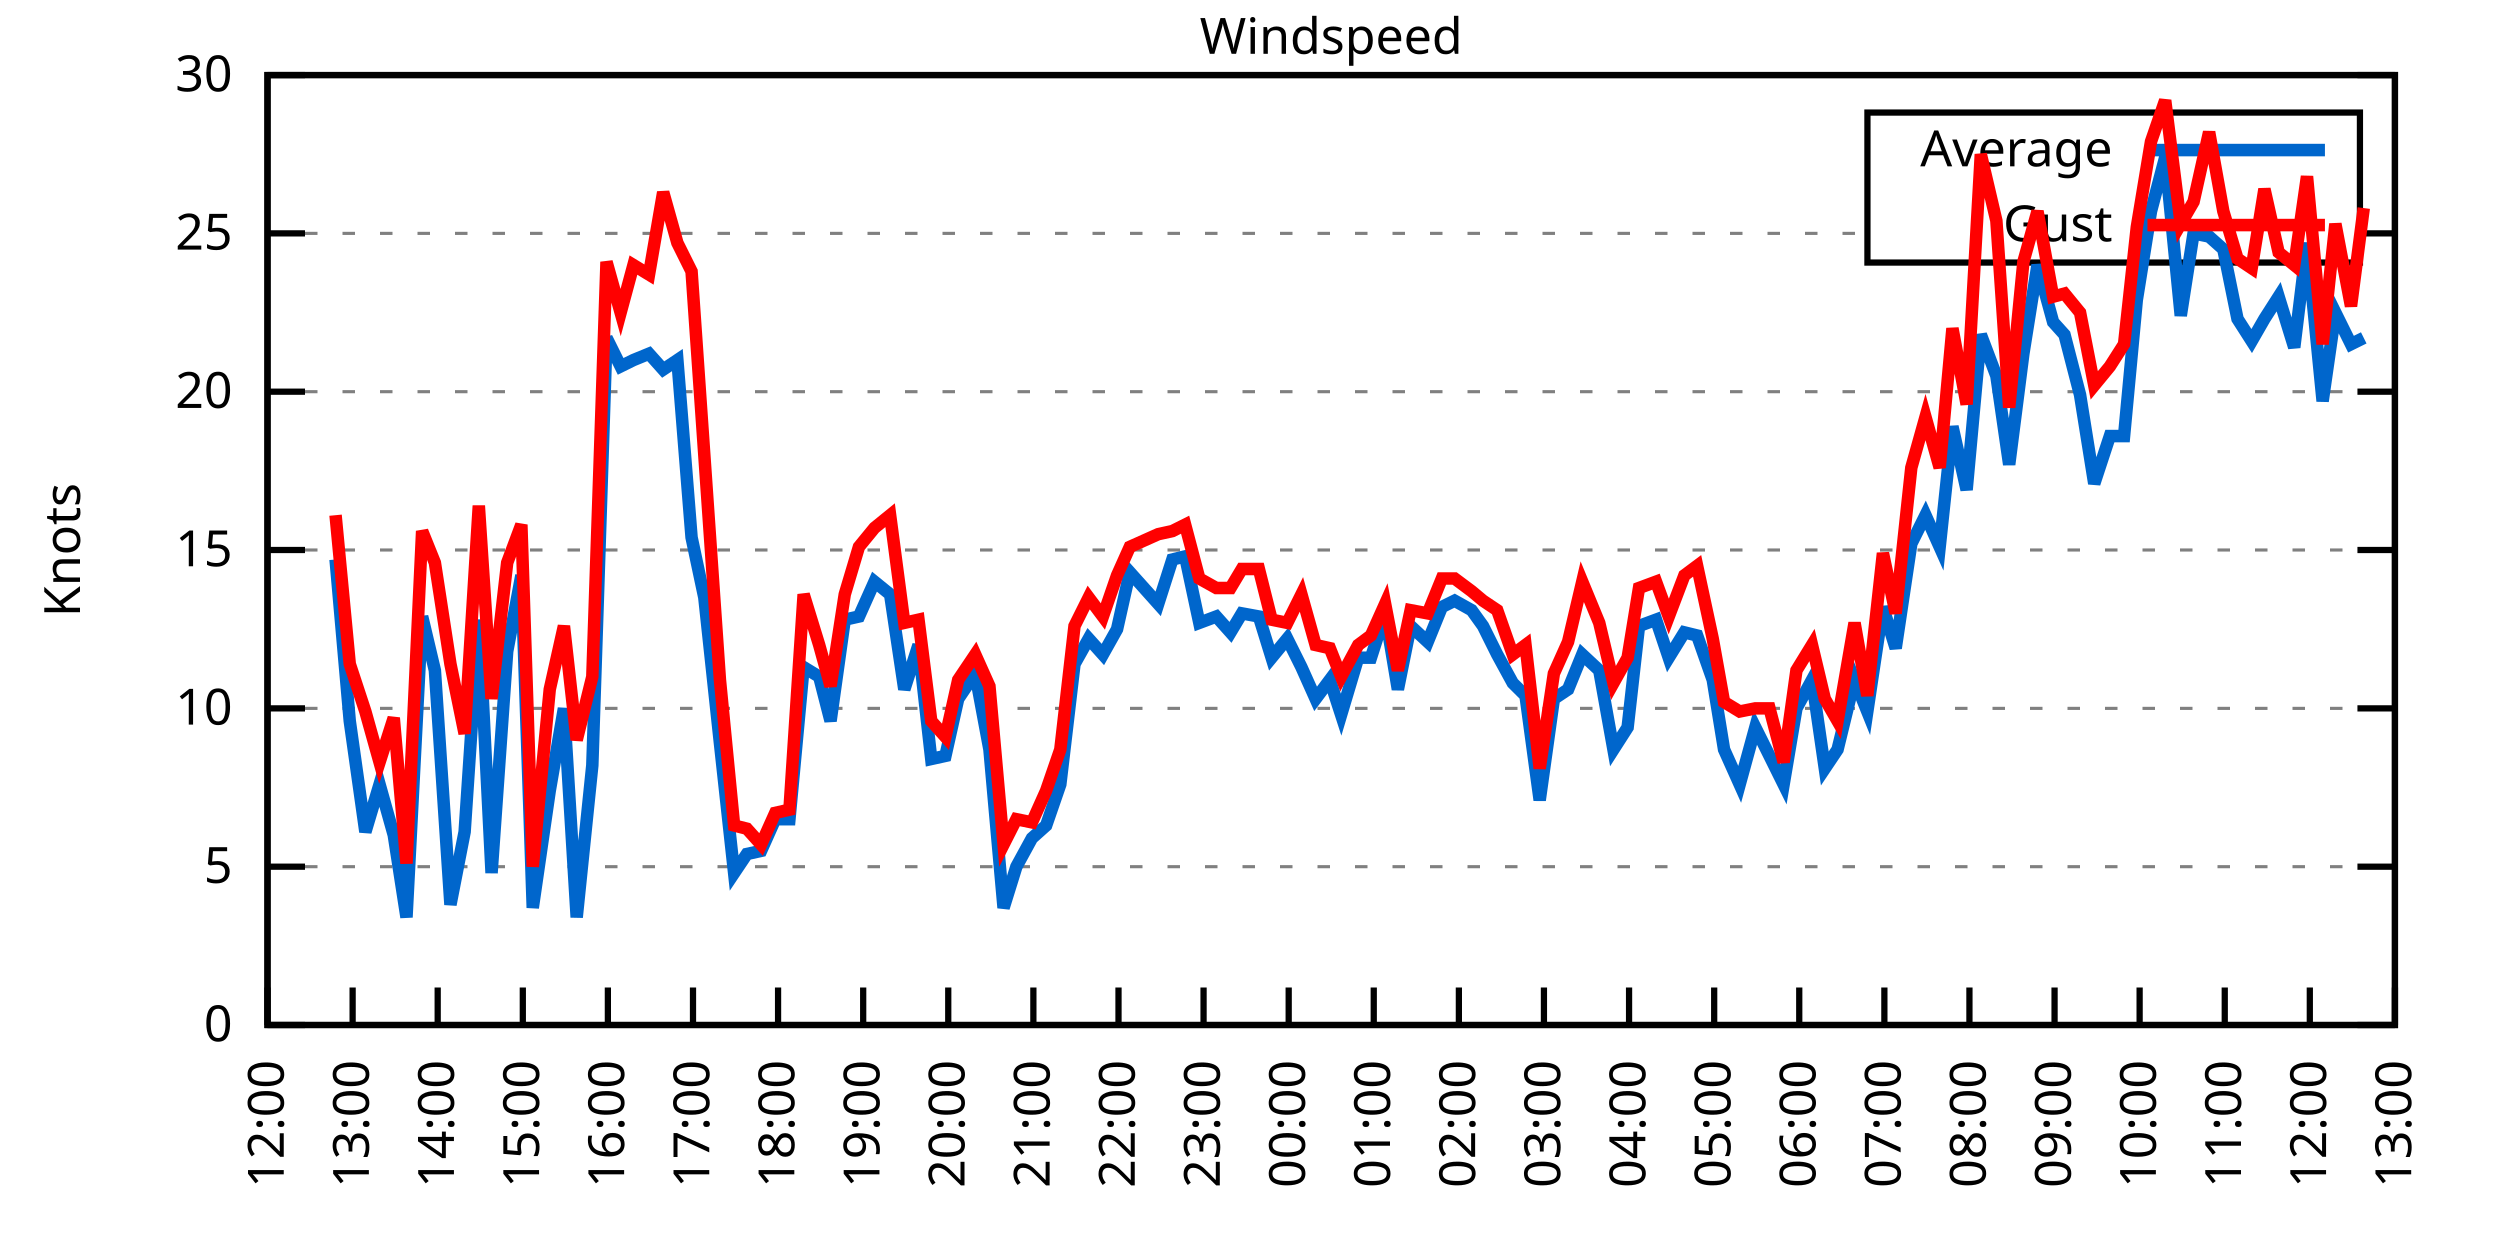
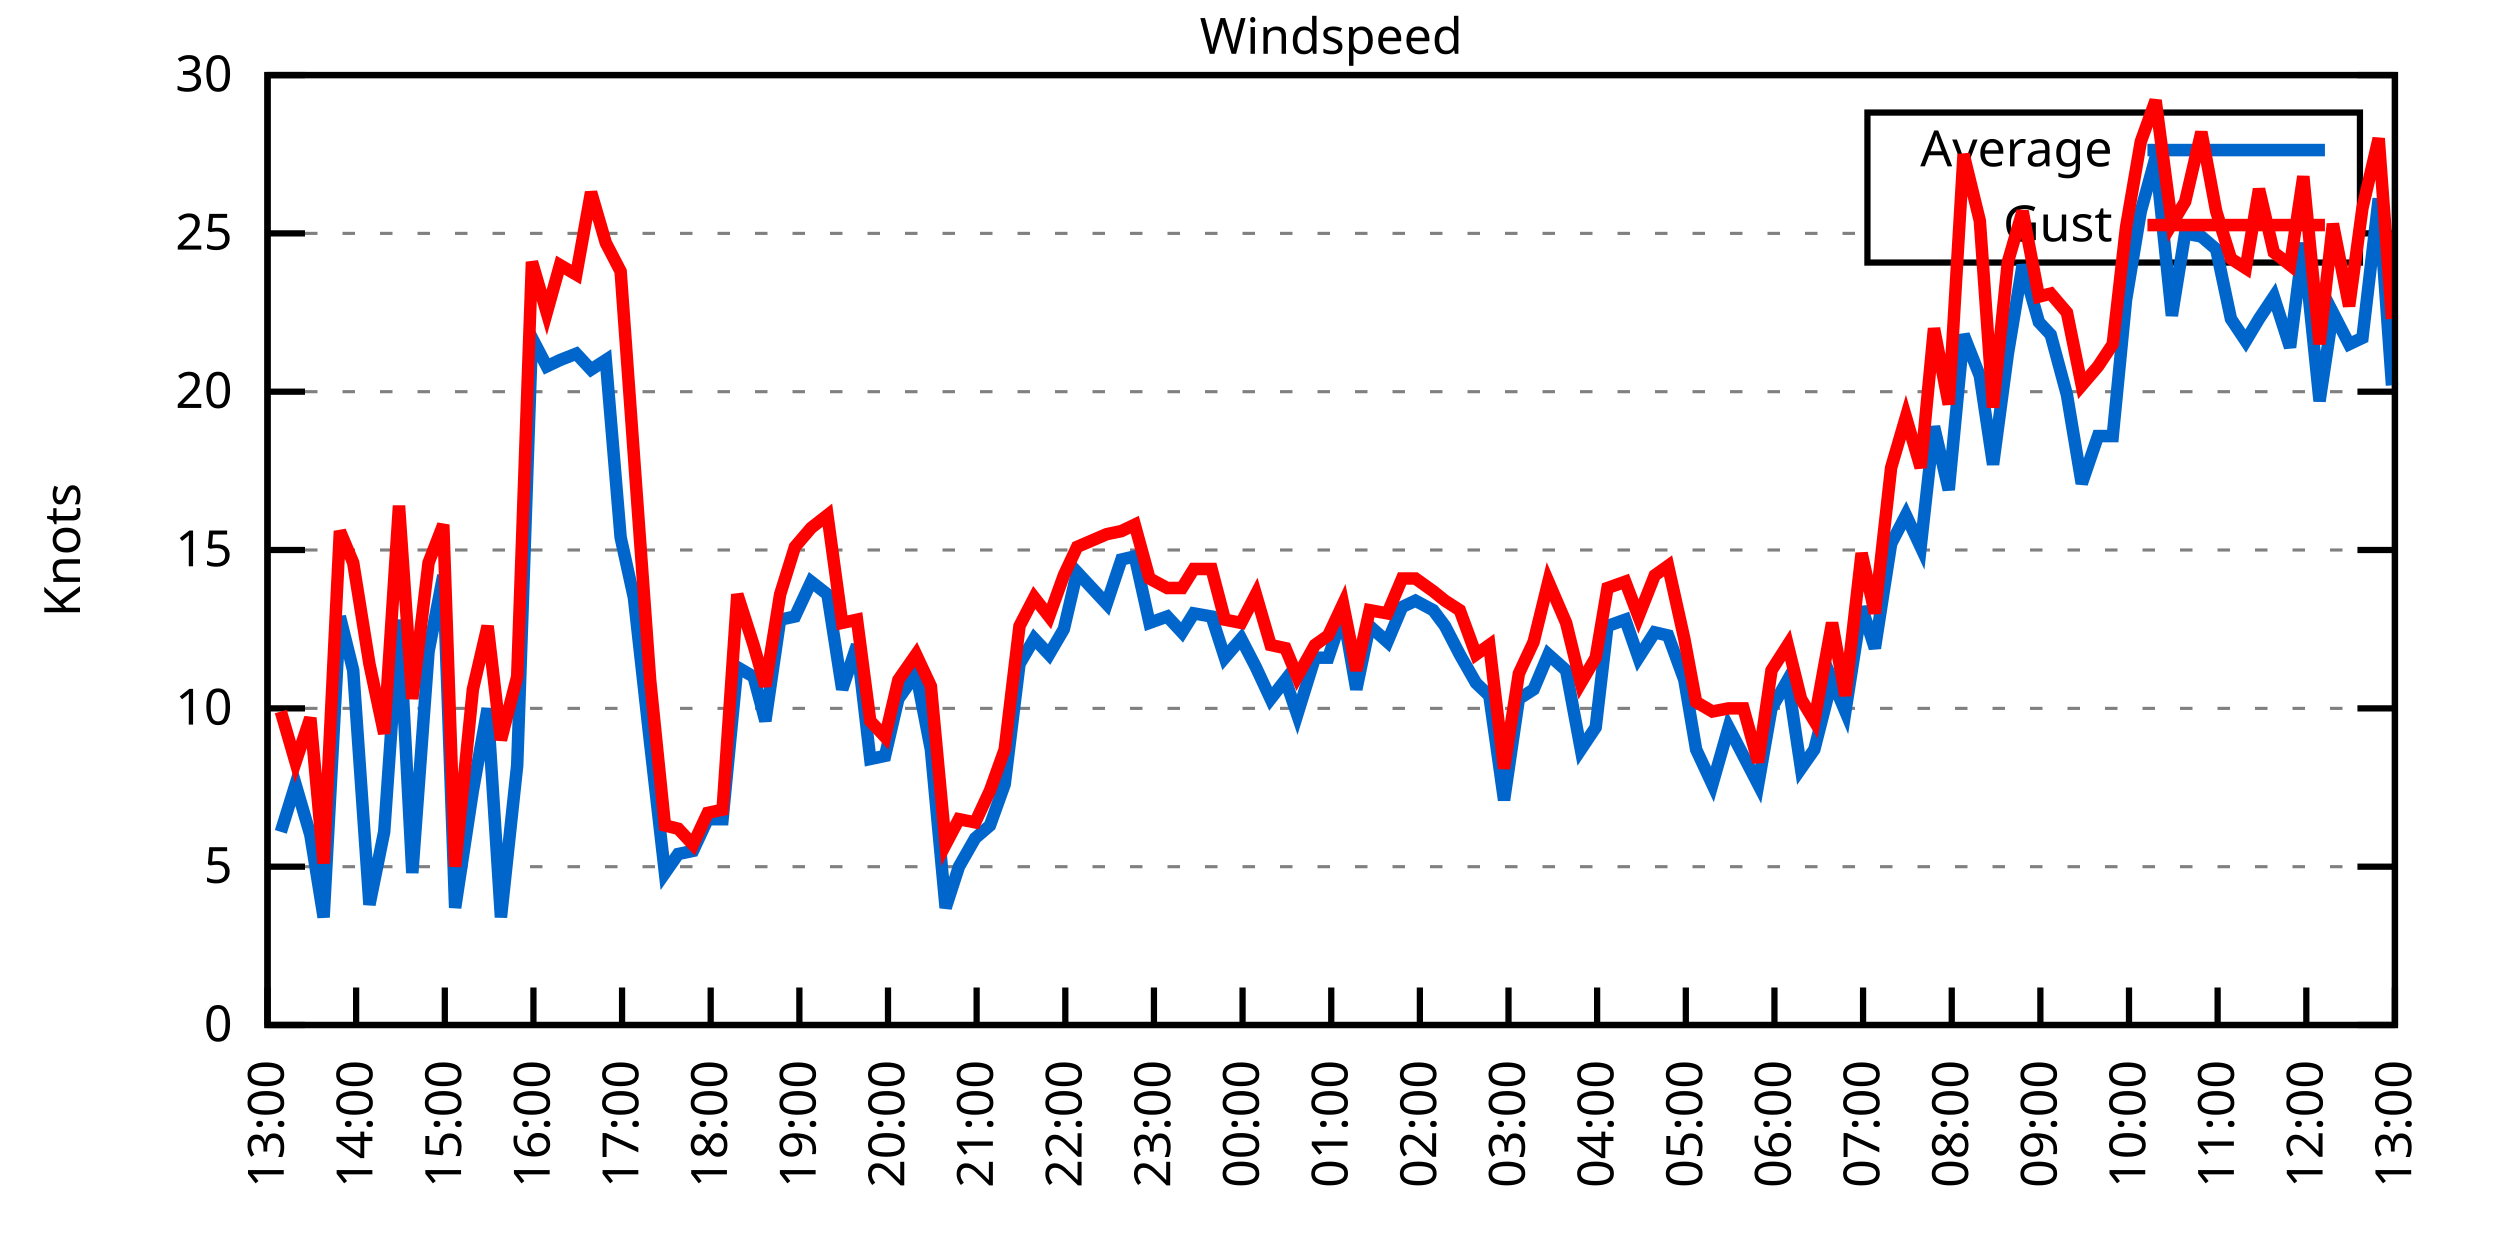
<svg xmlns="http://www.w3.org/2000/svg" xmlns:xlink="http://www.w3.org/1999/xlink" width="400" height="200" viewBox="0 0 400 200">
  <g id="gnuplot_canvas">
    <rect x="0" y="0" width="400" height="200" fill="none" />
    <defs>
      <circle id="gpDot" r="0.5" stroke-width="0.5" stroke="currentColor" />
      <path id="gpPt0" stroke-width="0.333" stroke="currentColor" d="M-1,0 h2 M0,-1 v2" />
      <path id="gpPt1" stroke-width="0.333" stroke="currentColor" d="M-1,-1 L1,1 M1,-1 L-1,1" />
      <path id="gpPt2" stroke-width="0.333" stroke="currentColor" d="M-1,0 L1,0 M0,-1 L0,1 M-1,-1 L1,1 M-1,1 L1,-1" />
      <rect id="gpPt3" stroke-width="0.333" stroke="currentColor" x="-1" y="-1" width="2" height="2" />
      <rect id="gpPt4" stroke-width="0.333" stroke="currentColor" fill="currentColor" x="-1" y="-1" width="2" height="2" />
      <circle id="gpPt5" stroke-width="0.333" stroke="currentColor" cx="0" cy="0" r="1" />
      <use xlink:href="#gpPt5" id="gpPt6" fill="currentColor" stroke="none" />
      <path id="gpPt7" stroke-width="0.333" stroke="currentColor" d="M0,-1.33 L-1.33,0.67 L1.33,0.67 z" />
      <use xlink:href="#gpPt7" id="gpPt8" fill="currentColor" stroke="none" />
      <use xlink:href="#gpPt7" id="gpPt9" stroke="currentColor" transform="rotate(180)" />
      <use xlink:href="#gpPt9" id="gpPt10" fill="currentColor" stroke="none" />
      <use xlink:href="#gpPt3" id="gpPt11" stroke="currentColor" transform="rotate(45)" />
      <use xlink:href="#gpPt11" id="gpPt12" fill="currentColor" stroke="none" />
      <path id="gpPt13" stroke-width="0.333" stroke="currentColor" d="M0,1.330 L1.265,0.411 L0.782,-1.067 L-0.782,-1.076 L-1.265,0.411 z" />
      <use xlink:href="#gpPt13" id="gpPt14" fill="currentColor" stroke="none" />
      <filter id="textbox" filterUnits="objectBoundingBox" x="0" y="0" height="1" width="1">
        <feFlood flood-color="white" flood-opacity="1" result="bgnd" />
        <feComposite in="SourceGraphic" in2="bgnd" operator="atop" />
      </filter>
      <filter id="greybox" filterUnits="objectBoundingBox" x="0" y="0" height="1" width="1">
        <feFlood flood-color="lightgrey" flood-opacity="1" result="grey" />
        <feComposite in="SourceGraphic" in2="grey" operator="atop" />
      </filter>
    </defs>
    <g fill="none" color="white" stroke="currentColor" stroke-width="1.00" stroke-linecap="butt" stroke-linejoin="miter">
</g>
    <g fill="none" color="black" stroke="currentColor" stroke-width="1.00" stroke-linecap="butt" stroke-linejoin="miter">
      <g stroke="none" shape-rendering="crispEdges">
        <polygon fill="rgb(255, 255, 255)" points="42.80,164.00 383.18,164.00 383.18,12.02 42.80,12.02 " />
      </g>
    </g>
    <g fill="none" color="black" stroke="currentColor" stroke-width="1.00" stroke-linecap="butt" stroke-linejoin="miter">
</g>
    <g fill="none" color="black" stroke="black" stroke-width="0.50" stroke-linecap="butt" stroke-linejoin="miter">
</g>
    <g fill="none" color="gray" stroke="currentColor" stroke-width="0.50" stroke-linecap="butt" stroke-linejoin="miter">
      <path stroke="gray" stroke-dasharray="2,4" class="gridline" d="M42.80,164.00 L383.19,164.00  " />
    </g>
    <g fill="none" color="gray" stroke="gray" stroke-width="1.00" stroke-linecap="butt" stroke-linejoin="miter">
</g>
    <g fill="none" color="black" stroke="currentColor" stroke-width="1.00" stroke-linecap="butt" stroke-linejoin="miter">
      <path stroke="black" d="M42.80,164.00 L48.80,164.00 M383.19,164.00 L377.19,164.00  " />
      <g transform="translate(37.20,166.60)" stroke="none" fill="black" font-family="Sans" font-size="8.00" text-anchor="end">
        <text>
          <tspan font-family="Sans"> 0</tspan>
        </text>
      </g>
    </g>
    <g fill="none" color="black" stroke="currentColor" stroke-width="1.00" stroke-linecap="butt" stroke-linejoin="miter">
</g>
    <g fill="none" color="black" stroke="black" stroke-width="0.50" stroke-linecap="butt" stroke-linejoin="miter">
</g>
    <g fill="none" color="gray" stroke="currentColor" stroke-width="0.50" stroke-linecap="butt" stroke-linejoin="miter">
      <path stroke="gray" stroke-dasharray="2,4" class="gridline" d="M42.80,138.67 L383.19,138.67  " />
    </g>
    <g fill="none" color="gray" stroke="gray" stroke-width="1.00" stroke-linecap="butt" stroke-linejoin="miter">
</g>
    <g fill="none" color="black" stroke="currentColor" stroke-width="1.00" stroke-linecap="butt" stroke-linejoin="miter">
      <path stroke="black" d="M42.80,138.67 L48.80,138.67 M383.19,138.67 L377.19,138.67  " />
      <g transform="translate(37.20,141.27)" stroke="none" fill="black" font-family="Sans" font-size="8.00" text-anchor="end">
        <text>
          <tspan font-family="Sans"> 5</tspan>
        </text>
      </g>
    </g>
    <g fill="none" color="black" stroke="currentColor" stroke-width="1.00" stroke-linecap="butt" stroke-linejoin="miter">
</g>
    <g fill="none" color="black" stroke="black" stroke-width="0.50" stroke-linecap="butt" stroke-linejoin="miter">
</g>
    <g fill="none" color="gray" stroke="currentColor" stroke-width="0.50" stroke-linecap="butt" stroke-linejoin="miter">
      <path stroke="gray" stroke-dasharray="2,4" class="gridline" d="M42.80,113.34 L383.19,113.34  " />
    </g>
    <g fill="none" color="gray" stroke="gray" stroke-width="1.00" stroke-linecap="butt" stroke-linejoin="miter">
</g>
    <g fill="none" color="black" stroke="currentColor" stroke-width="1.00" stroke-linecap="butt" stroke-linejoin="miter">
      <path stroke="black" d="M42.80,113.34 L48.80,113.34 M383.19,113.34 L377.19,113.34  " />
      <g transform="translate(37.20,115.94)" stroke="none" fill="black" font-family="Sans" font-size="8.00" text-anchor="end">
        <text>
          <tspan font-family="Sans"> 10</tspan>
        </text>
      </g>
    </g>
    <g fill="none" color="black" stroke="currentColor" stroke-width="1.00" stroke-linecap="butt" stroke-linejoin="miter">
</g>
    <g fill="none" color="black" stroke="black" stroke-width="0.50" stroke-linecap="butt" stroke-linejoin="miter">
</g>
    <g fill="none" color="gray" stroke="currentColor" stroke-width="0.50" stroke-linecap="butt" stroke-linejoin="miter">
      <path stroke="gray" stroke-dasharray="2,4" class="gridline" d="M42.80,88.00 L383.19,88.00  " />
    </g>
    <g fill="none" color="gray" stroke="gray" stroke-width="1.00" stroke-linecap="butt" stroke-linejoin="miter">
</g>
    <g fill="none" color="black" stroke="currentColor" stroke-width="1.00" stroke-linecap="butt" stroke-linejoin="miter">
      <path stroke="black" d="M42.80,88.00 L48.80,88.00 M383.19,88.00 L377.19,88.00  " />
      <g transform="translate(37.20,90.60)" stroke="none" fill="black" font-family="Sans" font-size="8.00" text-anchor="end">
        <text>
          <tspan font-family="Sans"> 15</tspan>
        </text>
      </g>
    </g>
    <g fill="none" color="black" stroke="currentColor" stroke-width="1.00" stroke-linecap="butt" stroke-linejoin="miter">
</g>
    <g fill="none" color="black" stroke="black" stroke-width="0.50" stroke-linecap="butt" stroke-linejoin="miter">
</g>
    <g fill="none" color="gray" stroke="currentColor" stroke-width="0.50" stroke-linecap="butt" stroke-linejoin="miter">
      <path stroke="gray" stroke-dasharray="2,4" class="gridline" d="M42.80,62.67 L383.19,62.67  " />
    </g>
    <g fill="none" color="gray" stroke="gray" stroke-width="1.00" stroke-linecap="butt" stroke-linejoin="miter">
</g>
    <g fill="none" color="black" stroke="currentColor" stroke-width="1.00" stroke-linecap="butt" stroke-linejoin="miter">
      <path stroke="black" d="M42.80,62.67 L48.80,62.67 M383.19,62.67 L377.19,62.67  " />
      <g transform="translate(37.20,65.27)" stroke="none" fill="black" font-family="Sans" font-size="8.00" text-anchor="end">
        <text>
          <tspan font-family="Sans"> 20</tspan>
        </text>
      </g>
    </g>
    <g fill="none" color="black" stroke="currentColor" stroke-width="1.00" stroke-linecap="butt" stroke-linejoin="miter">
</g>
    <g fill="none" color="black" stroke="black" stroke-width="0.50" stroke-linecap="butt" stroke-linejoin="miter">
</g>
    <g fill="none" color="gray" stroke="currentColor" stroke-width="0.50" stroke-linecap="butt" stroke-linejoin="miter">
      <path stroke="gray" stroke-dasharray="2,4" class="gridline" d="M42.80,37.34 L298.79,37.34 M377.59,37.34 L383.19,37.34  " />
    </g>
    <g fill="none" color="gray" stroke="gray" stroke-width="1.00" stroke-linecap="butt" stroke-linejoin="miter">
</g>
    <g fill="none" color="black" stroke="currentColor" stroke-width="1.00" stroke-linecap="butt" stroke-linejoin="miter">
      <path stroke="black" d="M42.80,37.34 L48.80,37.34 M383.19,37.34 L377.19,37.34  " />
      <g transform="translate(37.20,39.94)" stroke="none" fill="black" font-family="Sans" font-size="8.00" text-anchor="end">
        <text>
          <tspan font-family="Sans"> 25</tspan>
        </text>
      </g>
    </g>
    <g fill="none" color="black" stroke="currentColor" stroke-width="1.00" stroke-linecap="butt" stroke-linejoin="miter">
</g>
    <g fill="none" color="black" stroke="black" stroke-width="0.50" stroke-linecap="butt" stroke-linejoin="miter">
</g>
    <g fill="none" color="gray" stroke="currentColor" stroke-width="0.50" stroke-linecap="butt" stroke-linejoin="miter">
      <path stroke="gray" stroke-dasharray="2,4" class="gridline" d="M42.80,12.01 L383.19,12.01  " />
    </g>
    <g fill="none" color="gray" stroke="gray" stroke-width="1.00" stroke-linecap="butt" stroke-linejoin="miter">
</g>
    <g fill="none" color="black" stroke="currentColor" stroke-width="1.00" stroke-linecap="butt" stroke-linejoin="miter">
      <path stroke="black" d="M42.80,12.01 L48.80,12.01 M383.19,12.01 L377.19,12.01  " />
      <g transform="translate(37.20,14.61)" stroke="none" fill="black" font-family="Sans" font-size="8.00" text-anchor="end">
        <text>
          <tspan font-family="Sans"> 30</tspan>
        </text>
      </g>
    </g>
    <g fill="none" color="black" stroke="currentColor" stroke-width="1.00" stroke-linecap="butt" stroke-linejoin="miter">
      <path stroke="black" d="M42.80,164.00 L42.80,158.00  " />
      <g transform="translate(45.40,169.60) rotate(270.00)" stroke="none" fill="black" font-family="Sans" font-size="8.00" text-anchor="end">
        <text>
-           <tspan font-family="Sans">12:00</tspan>
-         </text>
-       </g>
-     </g>
-     <g fill="none" color="black" stroke="currentColor" stroke-width="1.00" stroke-linecap="butt" stroke-linejoin="miter">
-       <path stroke="black" d="M56.42,164.00 L56.42,158.00  " />
-       <g transform="translate(59.02,169.60) rotate(270.00)" stroke="none" fill="black" font-family="Sans" font-size="8.00" text-anchor="end">
-         <text>
          <tspan font-family="Sans">13:00</tspan>
        </text>
      </g>
    </g>
    <g fill="none" color="black" stroke="currentColor" stroke-width="1.00" stroke-linecap="butt" stroke-linejoin="miter">
-       <path stroke="black" d="M70.03,164.00 L70.03,158.00  " />
-       <g transform="translate(72.63,169.60) rotate(270.00)" stroke="none" fill="black" font-family="Sans" font-size="8.00" text-anchor="end">
+       <path stroke="black" d="M56.98,164.00 L56.98,158.00  " />
+       <g transform="translate(59.58,169.60) rotate(270.00)" stroke="none" fill="black" font-family="Sans" font-size="8.00" text-anchor="end">
        <text>
          <tspan font-family="Sans">14:00</tspan>
        </text>
      </g>
    </g>
    <g fill="none" color="black" stroke="currentColor" stroke-width="1.00" stroke-linecap="butt" stroke-linejoin="miter">
-       <path stroke="black" d="M83.65,164.00 L83.65,158.00  " />
-       <g transform="translate(86.25,169.60) rotate(270.00)" stroke="none" fill="black" font-family="Sans" font-size="8.00" text-anchor="end">
+       <path stroke="black" d="M71.17,164.00 L71.17,158.00  " />
+       <g transform="translate(73.77,169.60) rotate(270.00)" stroke="none" fill="black" font-family="Sans" font-size="8.00" text-anchor="end">
        <text>
          <tspan font-family="Sans">15:00</tspan>
        </text>
      </g>
    </g>
    <g fill="none" color="black" stroke="currentColor" stroke-width="1.00" stroke-linecap="butt" stroke-linejoin="miter">
-       <path stroke="black" d="M97.26,164.00 L97.26,158.00  " />
-       <g transform="translate(99.86,169.60) rotate(270.00)" stroke="none" fill="black" font-family="Sans" font-size="8.00" text-anchor="end">
+       <path stroke="black" d="M85.35,164.00 L85.35,158.00  " />
+       <g transform="translate(87.95,169.60) rotate(270.00)" stroke="none" fill="black" font-family="Sans" font-size="8.00" text-anchor="end">
        <text>
          <tspan font-family="Sans">16:00</tspan>
        </text>
      </g>
    </g>
    <g fill="none" color="black" stroke="currentColor" stroke-width="1.00" stroke-linecap="butt" stroke-linejoin="miter">
-       <path stroke="black" d="M110.88,164.00 L110.88,158.00  " />
-       <g transform="translate(113.48,169.60) rotate(270.00)" stroke="none" fill="black" font-family="Sans" font-size="8.00" text-anchor="end">
+       <path stroke="black" d="M99.53,164.00 L99.53,158.00  " />
+       <g transform="translate(102.13,169.60) rotate(270.00)" stroke="none" fill="black" font-family="Sans" font-size="8.00" text-anchor="end">
        <text>
          <tspan font-family="Sans">17:00</tspan>
        </text>
      </g>
    </g>
    <g fill="none" color="black" stroke="currentColor" stroke-width="1.00" stroke-linecap="butt" stroke-linejoin="miter">
-       <path stroke="black" d="M124.49,164.00 L124.49,158.00  " />
-       <g transform="translate(127.09,169.60) rotate(270.00)" stroke="none" fill="black" font-family="Sans" font-size="8.00" text-anchor="end">
+       <path stroke="black" d="M113.71,164.00 L113.71,158.00  " />
+       <g transform="translate(116.31,169.60) rotate(270.00)" stroke="none" fill="black" font-family="Sans" font-size="8.00" text-anchor="end">
        <text>
          <tspan font-family="Sans">18:00</tspan>
        </text>
      </g>
    </g>
    <g fill="none" color="black" stroke="currentColor" stroke-width="1.00" stroke-linecap="butt" stroke-linejoin="miter">
-       <path stroke="black" d="M138.11,164.00 L138.11,158.00  " />
-       <g transform="translate(140.71,169.60) rotate(270.00)" stroke="none" fill="black" font-family="Sans" font-size="8.00" text-anchor="end">
+       <path stroke="black" d="M127.90,164.00 L127.90,158.00  " />
+       <g transform="translate(130.50,169.60) rotate(270.00)" stroke="none" fill="black" font-family="Sans" font-size="8.00" text-anchor="end">
        <text>
          <tspan font-family="Sans">19:00</tspan>
        </text>
      </g>
    </g>
    <g fill="none" color="black" stroke="currentColor" stroke-width="1.00" stroke-linecap="butt" stroke-linejoin="miter">
-       <path stroke="black" d="M151.72,164.00 L151.72,158.00  " />
-       <g transform="translate(154.32,169.60) rotate(270.00)" stroke="none" fill="black" font-family="Sans" font-size="8.00" text-anchor="end">
+       <path stroke="black" d="M142.08,164.00 L142.08,158.00  " />
+       <g transform="translate(144.68,169.60) rotate(270.00)" stroke="none" fill="black" font-family="Sans" font-size="8.00" text-anchor="end">
        <text>
          <tspan font-family="Sans">20:00</tspan>
        </text>
      </g>
    </g>
    <g fill="none" color="black" stroke="currentColor" stroke-width="1.00" stroke-linecap="butt" stroke-linejoin="miter">
-       <path stroke="black" d="M165.34,164.00 L165.34,158.00  " />
-       <g transform="translate(167.94,169.60) rotate(270.00)" stroke="none" fill="black" font-family="Sans" font-size="8.00" text-anchor="end">
+       <path stroke="black" d="M156.26,164.00 L156.26,158.00  " />
+       <g transform="translate(158.86,169.60) rotate(270.00)" stroke="none" fill="black" font-family="Sans" font-size="8.00" text-anchor="end">
        <text>
          <tspan font-family="Sans">21:00</tspan>
        </text>
      </g>
    </g>
    <g fill="none" color="black" stroke="currentColor" stroke-width="1.00" stroke-linecap="butt" stroke-linejoin="miter">
-       <path stroke="black" d="M178.96,164.00 L178.96,158.00  " />
-       <g transform="translate(181.56,169.60) rotate(270.00)" stroke="none" fill="black" font-family="Sans" font-size="8.00" text-anchor="end">
+       <path stroke="black" d="M170.45,164.00 L170.45,158.00  " />
+       <g transform="translate(173.05,169.60) rotate(270.00)" stroke="none" fill="black" font-family="Sans" font-size="8.00" text-anchor="end">
        <text>
          <tspan font-family="Sans">22:00</tspan>
        </text>
      </g>
    </g>
    <g fill="none" color="black" stroke="currentColor" stroke-width="1.00" stroke-linecap="butt" stroke-linejoin="miter">
-       <path stroke="black" d="M192.57,164.00 L192.57,158.00  " />
-       <g transform="translate(195.17,169.60) rotate(270.00)" stroke="none" fill="black" font-family="Sans" font-size="8.00" text-anchor="end">
+       <path stroke="black" d="M184.63,164.00 L184.63,158.00  " />
+       <g transform="translate(187.23,169.60) rotate(270.00)" stroke="none" fill="black" font-family="Sans" font-size="8.00" text-anchor="end">
        <text>
          <tspan font-family="Sans">23:00</tspan>
        </text>
      </g>
    </g>
    <g fill="none" color="black" stroke="currentColor" stroke-width="1.00" stroke-linecap="butt" stroke-linejoin="miter">
-       <path stroke="black" d="M206.19,164.00 L206.19,158.00  " />
-       <g transform="translate(208.79,169.60) rotate(270.00)" stroke="none" fill="black" font-family="Sans" font-size="8.00" text-anchor="end">
+       <path stroke="black" d="M198.81,164.00 L198.81,158.00  " />
+       <g transform="translate(201.41,169.60) rotate(270.00)" stroke="none" fill="black" font-family="Sans" font-size="8.00" text-anchor="end">
        <text>
          <tspan font-family="Sans">00:00</tspan>
        </text>
      </g>
    </g>
    <g fill="none" color="black" stroke="currentColor" stroke-width="1.00" stroke-linecap="butt" stroke-linejoin="miter">
-       <path stroke="black" d="M219.80,164.00 L219.80,158.00  " />
-       <g transform="translate(222.40,169.60) rotate(270.00)" stroke="none" fill="black" font-family="Sans" font-size="8.00" text-anchor="end">
+       <path stroke="black" d="M213.00,164.00 L213.00,158.00  " />
+       <g transform="translate(215.60,169.60) rotate(270.00)" stroke="none" fill="black" font-family="Sans" font-size="8.00" text-anchor="end">
        <text>
          <tspan font-family="Sans">01:00</tspan>
        </text>
      </g>
    </g>
    <g fill="none" color="black" stroke="currentColor" stroke-width="1.00" stroke-linecap="butt" stroke-linejoin="miter">
-       <path stroke="black" d="M233.42,164.00 L233.42,158.00  " />
-       <g transform="translate(236.02,169.60) rotate(270.00)" stroke="none" fill="black" font-family="Sans" font-size="8.00" text-anchor="end">
+       <path stroke="black" d="M227.18,164.00 L227.18,158.00  " />
+       <g transform="translate(229.78,169.60) rotate(270.00)" stroke="none" fill="black" font-family="Sans" font-size="8.00" text-anchor="end">
        <text>
          <tspan font-family="Sans">02:00</tspan>
        </text>
      </g>
    </g>
    <g fill="none" color="black" stroke="currentColor" stroke-width="1.00" stroke-linecap="butt" stroke-linejoin="miter">
-       <path stroke="black" d="M247.03,164.00 L247.03,158.00  " />
-       <g transform="translate(249.63,169.60) rotate(270.00)" stroke="none" fill="black" font-family="Sans" font-size="8.00" text-anchor="end">
+       <path stroke="black" d="M241.36,164.00 L241.36,158.00  " />
+       <g transform="translate(243.96,169.60) rotate(270.00)" stroke="none" fill="black" font-family="Sans" font-size="8.00" text-anchor="end">
        <text>
          <tspan font-family="Sans">03:00</tspan>
        </text>
      </g>
    </g>
    <g fill="none" color="black" stroke="currentColor" stroke-width="1.00" stroke-linecap="butt" stroke-linejoin="miter">
-       <path stroke="black" d="M260.65,164.00 L260.65,158.00  " />
-       <g transform="translate(263.25,169.60) rotate(270.00)" stroke="none" fill="black" font-family="Sans" font-size="8.00" text-anchor="end">
+       <path stroke="black" d="M255.54,164.00 L255.54,158.00  " />
+       <g transform="translate(258.14,169.60) rotate(270.00)" stroke="none" fill="black" font-family="Sans" font-size="8.00" text-anchor="end">
        <text>
          <tspan font-family="Sans">04:00</tspan>
        </text>
      </g>
    </g>
    <g fill="none" color="black" stroke="currentColor" stroke-width="1.00" stroke-linecap="butt" stroke-linejoin="miter">
-       <path stroke="black" d="M274.27,164.00 L274.27,158.00  " />
-       <g transform="translate(276.87,169.60) rotate(270.00)" stroke="none" fill="black" font-family="Sans" font-size="8.00" text-anchor="end">
+       <path stroke="black" d="M269.73,164.00 L269.73,158.00  " />
+       <g transform="translate(272.33,169.60) rotate(270.00)" stroke="none" fill="black" font-family="Sans" font-size="8.00" text-anchor="end">
        <text>
          <tspan font-family="Sans">05:00</tspan>
        </text>
      </g>
    </g>
    <g fill="none" color="black" stroke="currentColor" stroke-width="1.00" stroke-linecap="butt" stroke-linejoin="miter">
-       <path stroke="black" d="M287.88,164.00 L287.88,158.00  " />
-       <g transform="translate(290.48,169.60) rotate(270.00)" stroke="none" fill="black" font-family="Sans" font-size="8.00" text-anchor="end">
+       <path stroke="black" d="M283.91,164.00 L283.91,158.00  " />
+       <g transform="translate(286.51,169.60) rotate(270.00)" stroke="none" fill="black" font-family="Sans" font-size="8.00" text-anchor="end">
        <text>
          <tspan font-family="Sans">06:00</tspan>
        </text>
      </g>
    </g>
    <g fill="none" color="black" stroke="currentColor" stroke-width="1.00" stroke-linecap="butt" stroke-linejoin="miter">
-       <path stroke="black" d="M301.50,164.00 L301.50,158.00  " />
-       <g transform="translate(304.10,169.60) rotate(270.00)" stroke="none" fill="black" font-family="Sans" font-size="8.00" text-anchor="end">
+       <path stroke="black" d="M298.09,164.00 L298.09,158.00  " />
+       <g transform="translate(300.69,169.60) rotate(270.00)" stroke="none" fill="black" font-family="Sans" font-size="8.00" text-anchor="end">
        <text>
          <tspan font-family="Sans">07:00</tspan>
        </text>
      </g>
    </g>
    <g fill="none" color="black" stroke="currentColor" stroke-width="1.00" stroke-linecap="butt" stroke-linejoin="miter">
-       <path stroke="black" d="M315.11,164.00 L315.11,158.00  " />
-       <g transform="translate(317.71,169.60) rotate(270.00)" stroke="none" fill="black" font-family="Sans" font-size="8.00" text-anchor="end">
+       <path stroke="black" d="M312.28,164.00 L312.28,158.00  " />
+       <g transform="translate(314.88,169.60) rotate(270.00)" stroke="none" fill="black" font-family="Sans" font-size="8.00" text-anchor="end">
        <text>
          <tspan font-family="Sans">08:00</tspan>
        </text>
      </g>
    </g>
    <g fill="none" color="black" stroke="currentColor" stroke-width="1.00" stroke-linecap="butt" stroke-linejoin="miter">
-       <path stroke="black" d="M328.73,164.00 L328.73,158.00  " />
-       <g transform="translate(331.33,169.60) rotate(270.00)" stroke="none" fill="black" font-family="Sans" font-size="8.00" text-anchor="end">
+       <path stroke="black" d="M326.46,164.00 L326.46,158.00  " />
+       <g transform="translate(329.06,169.60) rotate(270.00)" stroke="none" fill="black" font-family="Sans" font-size="8.00" text-anchor="end">
        <text>
          <tspan font-family="Sans">09:00</tspan>
        </text>
      </g>
    </g>
    <g fill="none" color="black" stroke="currentColor" stroke-width="1.00" stroke-linecap="butt" stroke-linejoin="miter">
-       <path stroke="black" d="M342.34,164.00 L342.34,158.00  " />
-       <g transform="translate(344.94,169.60) rotate(270.00)" stroke="none" fill="black" font-family="Sans" font-size="8.00" text-anchor="end">
+       <path stroke="black" d="M340.64,164.00 L340.64,158.00  " />
+       <g transform="translate(343.24,169.60) rotate(270.00)" stroke="none" fill="black" font-family="Sans" font-size="8.00" text-anchor="end">
        <text>
          <tspan font-family="Sans">10:00</tspan>
        </text>
      </g>
    </g>
    <g fill="none" color="black" stroke="currentColor" stroke-width="1.00" stroke-linecap="butt" stroke-linejoin="miter">
-       <path stroke="black" d="M355.96,164.00 L355.96,158.00  " />
-       <g transform="translate(358.56,169.60) rotate(270.00)" stroke="none" fill="black" font-family="Sans" font-size="8.00" text-anchor="end">
+       <path stroke="black" d="M354.82,164.00 L354.82,158.00  " />
+       <g transform="translate(357.42,169.60) rotate(270.00)" stroke="none" fill="black" font-family="Sans" font-size="8.00" text-anchor="end">
        <text>
          <tspan font-family="Sans">11:00</tspan>
        </text>
      </g>
    </g>
    <g fill="none" color="black" stroke="currentColor" stroke-width="1.00" stroke-linecap="butt" stroke-linejoin="miter">
-       <path stroke="black" d="M369.57,164.00 L369.57,158.00  " />
-       <g transform="translate(372.17,169.60) rotate(270.00)" stroke="none" fill="black" font-family="Sans" font-size="8.00" text-anchor="end">
+       <path stroke="black" d="M369.01,164.00 L369.01,158.00  " />
+       <g transform="translate(371.61,169.60) rotate(270.00)" stroke="none" fill="black" font-family="Sans" font-size="8.00" text-anchor="end">
        <text>
          <tspan font-family="Sans">12:00</tspan>
        </text>
      </g>
    </g>
    <g fill="none" color="black" stroke="currentColor" stroke-width="1.00" stroke-linecap="butt" stroke-linejoin="miter">
      <path stroke="black" d="M383.19,164.00 L383.19,158.00  " />
      <g transform="translate(385.79,169.60) rotate(270.00)" stroke="none" fill="black" font-family="Sans" font-size="8.00" text-anchor="end">
        <text>
          <tspan font-family="Sans">13:00</tspan>
        </text>
      </g>
    </g>
    <g fill="none" color="black" stroke="currentColor" stroke-width="1.00" stroke-linecap="butt" stroke-linejoin="miter">
</g>
    <g fill="none" color="black" stroke="currentColor" stroke-width="1.00" stroke-linecap="butt" stroke-linejoin="miter">
      <path stroke="black" d="M42.80,12.01 L42.80,164.00 L383.19,164.00 L383.19,12.01 L42.80,12.01 Z  " />
    </g>
    <g fill="none" color="black" stroke="currentColor" stroke-width="1.00" stroke-linecap="butt" stroke-linejoin="miter">
</g>
    <g fill="none" color="black" stroke="currentColor" stroke-width="1.00" stroke-linecap="butt" stroke-linejoin="miter">
      <path stroke="black" d="M298.79,42.01 L298.79,18.01 L377.59,18.01 L377.59,42.01 L298.79,42.01 Z  " />
    </g>
    <g id="Windspeed_plot_1">
      <g fill="none" color="white" stroke="black" stroke-width="2.00" stroke-linecap="butt" stroke-linejoin="miter">
</g>
      <g fill="none" color="black" stroke="currentColor" stroke-width="2.00" stroke-linecap="butt" stroke-linejoin="miter">
        <g transform="translate(337.99,26.61)" stroke="none" fill="black" font-family="Sans" font-size="8.00" text-anchor="end">
          <text>
            <tspan font-family="Sans">Average</tspan>
          </text>
        </g>
      </g>
      <g fill="none" color="black" stroke="currentColor" stroke-width="2.00" stroke-linecap="butt" stroke-linejoin="miter">
-         <path stroke="rgb(  0, 102, 204)" d="M343.59,24.01 L371.99,24.01 M53.69,89.52 L55.96,115.36 L58.46,133.10 L60.73,125.50 L63.00,133.60 L65.04,146.77   L67.54,98.64 L69.58,107.26 L72.07,144.75 L74.34,133.10 L76.61,99.15 L78.65,139.68 L81.15,104.22 L83.42,92.06   L85.24,145.25 L87.96,126.51 L90.23,113.34 L92.27,146.77 L94.77,122.46 L97.04,54.06 L99.30,58.62 L101.35,57.61   L103.84,56.59 L106.11,59.13 L108.38,57.61 L110.65,85.98 L112.69,95.60 L115.19,118.91 L117.46,139.68 L119.50,136.64   L121.77,136.14 L124.04,131.07 L126.31,131.07 L128.58,106.75 L131.07,108.27 L132.89,115.36 L135.16,99.15 L137.43,98.64   L139.92,93.07 L142.42,95.10 L144.69,110.30 L146.96,103.20 L149.00,121.44 L151.27,120.94 L153.31,111.82 L156.04,107.76   L158.31,119.92 L160.57,145.25 L162.62,138.67 L165.11,134.11 L167.38,132.08 L169.65,125.50 L171.92,106.24 L174.19,102.19   L176.46,104.72 L178.73,100.67 L180.77,91.55 L185.31,96.62 L187.58,89.52 L189.62,89.02 L191.89,99.66 L194.61,98.64   L196.88,101.18 L198.70,98.14 L201.42,98.64 L203.46,105.23 L205.96,102.19 L208.23,106.75 L210.50,111.82 L212.77,108.78   L214.58,114.35 L217.31,105.23 L219.35,105.23 L221.62,98.14 L223.66,110.30 L225.70,100.16 L228.43,102.70 L230.70,97.12   L232.74,96.11 L235.46,97.63 L237.28,100.16 L239.55,104.72 L242.04,109.28 L244.08,111.31 L246.35,128.03 L248.62,111.82   L250.89,110.30 L253.16,104.72 L255.88,107.26 L258.15,119.92 L260.42,116.38 L262.24,100.16 L264.96,99.15 L267.00,105.23   L269.50,101.18 L271.54,101.68 L274.04,108.78 L275.85,119.92 L278.35,125.50 L280.85,116.38 L283.12,120.94 L285.38,125.50   L287.43,113.34 L289.92,108.78 L291.97,122.96 L294.01,119.92 L296.73,108.78 L298.77,113.84 L301.27,97.12 L303.31,103.71   L305.81,86.99 L308.08,82.43 L310.35,87.50 L312.39,68.25 L314.66,78.38 L316.93,53.55 L319.42,60.14 L321.47,74.33   L323.74,56.59 L326.00,42.41 L328.50,51.53 L330.32,53.55 L332.81,63.18 L335.08,77.37 L337.58,69.77 L339.85,69.77   L341.89,47.98 L344.16,33.80 L346.43,25.18 L348.92,50.51 L350.97,37.34 L353.46,37.85 L355.73,39.87 L358.00,51.02   L360.27,54.57 L362.31,51.02 L364.58,47.47 L367.08,55.58 L369.12,38.86 L371.62,64.19 L373.66,50.01 L376.16,55.07   L378.20,54.06  " />
+         <path stroke="rgb(  0, 102, 204)" d="M343.59,24.01 L371.99,24.01 M44.93,133.10 L47.29,125.50 L49.66,133.60 L51.78,146.77 L54.38,98.64 L56.51,107.26   L59.11,144.75 L61.47,133.10 L63.84,99.15 L65.97,139.68 L68.57,104.22 L70.93,92.06 L72.82,145.25 L75.66,126.51   L78.02,113.34 L80.15,146.77 L82.75,122.46 L85.11,54.06 L87.48,58.62 L89.60,57.61 L92.20,56.59 L94.57,59.13   L96.93,57.61 L99.30,85.98 L101.42,95.60 L104.02,118.91 L106.39,139.68 L108.51,136.64 L110.88,136.14 L113.24,131.07   L115.61,131.07 L117.97,106.75 L120.57,108.27 L122.46,115.36 L124.82,99.15 L127.19,98.64 L129.79,93.07 L132.39,95.10   L134.75,110.30 L137.12,103.20 L139.24,121.44 L141.61,120.94 L143.74,111.82 L146.57,107.76 L148.94,119.92 L151.30,145.25   L153.43,138.67 L156.03,134.11 L158.39,132.08 L160.75,125.50 L163.12,106.24 L165.48,102.19 L167.85,104.72 L170.21,100.67   L172.34,91.55 L177.06,96.62 L179.43,89.52 L181.56,89.02 L183.92,99.66 L186.76,98.64 L189.12,101.18 L191.01,98.14   L193.85,98.64 L195.98,105.23 L198.58,102.19 L200.94,106.75 L203.30,111.82 L205.67,108.78 L207.56,114.35 L210.39,105.23   L212.52,105.23 L214.89,98.14 L217.01,110.30 L219.14,100.16 L221.98,102.70 L224.34,97.12 L226.47,96.11 L229.31,97.63   L231.20,100.16 L233.56,104.72 L236.16,109.28 L238.29,111.31 L240.65,128.03 L243.02,111.82 L245.38,110.30 L247.74,104.72   L250.58,107.26 L252.94,119.92 L255.31,116.38 L257.20,100.16 L260.04,99.15 L262.16,105.23 L264.76,101.18 L266.89,101.68   L269.49,108.78 L271.38,119.92 L273.98,125.50 L276.58,116.38 L278.95,120.94 L281.31,125.50 L283.44,113.34 L286.04,108.78   L288.16,122.96 L290.29,119.92 L293.13,108.78 L295.26,113.84 L297.86,97.12 L299.98,103.71 L302.58,86.99 L304.95,82.43   L307.31,87.50 L309.44,68.25 L311.80,78.38 L314.17,53.55 L316.77,60.14 L318.89,74.33 L321.26,56.59 L323.62,42.41   L326.22,51.53 L328.11,53.55 L330.71,63.18 L333.08,77.37 L335.68,69.77 L338.04,69.77 L340.17,47.98 L342.53,33.80   L344.90,25.18 L347.50,50.51 L349.62,37.34 L352.22,37.85 L354.59,39.87 L356.95,51.02 L359.32,54.57 L361.44,51.02   L363.81,47.47 L366.41,55.58 L368.53,38.86 L371.13,64.19 L373.26,50.01 L375.86,55.07 L377.99,54.06 L380.59,31.77   L382.72,61.66  " />
      </g>
    </g>
    <g id="Windspeed_plot_2">
      <g fill="none" color="black" stroke="currentColor" stroke-width="2.00" stroke-linecap="butt" stroke-linejoin="miter">
        <g transform="translate(337.99,38.61)" stroke="none" fill="black" font-family="Sans" font-size="8.00" text-anchor="end">
          <text>
            <tspan font-family="Sans">Gust</tspan>
          </text>
        </g>
      </g>
      <g fill="none" color="black" stroke="currentColor" stroke-width="2.00" stroke-linecap="butt" stroke-linejoin="miter">
-         <path stroke="rgb(255,   0,   0)" d="M343.59,36.01 L371.99,36.01 M53.69,82.43 L55.96,106.24 L58.46,113.84 L60.73,121.95 L63.00,114.86 L65.04,138.16   L67.54,84.97 L69.58,90.03 L72.07,106.24 L74.34,117.39 L76.61,80.91 L78.65,111.82 L81.15,90.03 L83.42,83.95   L85.24,138.67 L87.96,110.30 L90.23,100.16 L92.27,118.40 L94.77,108.27 L97.04,41.90 L99.30,50.01 L101.35,42.41   L103.84,43.93 L106.11,30.76 L108.38,38.86 L110.65,43.42 L112.69,72.81 L115.19,108.78 L117.46,132.08 L119.50,132.59   L121.77,135.12 L124.04,130.06 L126.31,129.55 L128.58,95.10 L131.07,103.20 L132.89,109.79 L135.16,95.10 L137.43,87.50   L139.92,84.46 L142.42,82.43 L144.69,99.66 L146.96,99.15 L149.00,115.36 L151.27,117.90 L153.31,108.78 L156.04,104.72   L158.31,109.79 L160.57,135.12 L162.62,131.07 L165.11,131.58 L167.38,126.51 L169.65,119.92 L171.92,100.16 L174.19,95.60   L176.46,98.64 L178.73,92.06 L180.77,87.50 L185.31,85.47 L187.58,84.97 L189.62,83.95 L191.89,92.56 L194.61,94.08   L196.88,94.08 L198.70,91.04 L201.42,91.04 L203.46,99.15 L205.96,99.66 L208.23,95.10 L210.50,103.20 L212.77,103.71   L214.58,108.27 L217.31,103.20 L219.35,101.68 L221.62,96.62 L223.66,107.26 L225.70,97.63 L228.43,98.14 L230.70,92.56   L232.74,92.56 L235.46,94.59 L237.28,96.11 L239.55,97.63 L242.04,104.72 L244.08,103.20 L246.35,122.96 L248.62,107.76   L250.89,102.70 L253.16,93.07 L255.88,99.66 L258.15,109.28 L260.42,105.23 L262.24,94.08 L264.96,93.07 L267.00,98.64   L269.50,92.06 L271.54,90.54 L274.04,102.19 L275.85,112.32 L278.35,113.84 L280.85,113.34 L283.12,113.34 L285.38,121.95   L287.43,107.26 L289.92,103.20 L291.97,111.82 L294.01,115.36 L296.73,99.66 L298.77,111.31 L301.27,88.51 L303.31,98.14   L305.81,74.83 L308.08,66.73 L310.35,74.83 L312.39,52.54 L314.66,64.70 L316.93,24.68 L319.42,35.32 L321.47,65.21   L323.74,41.90 L326.00,33.80 L328.50,47.47 L330.32,46.97 L332.81,50.01 L335.08,61.66 L337.58,58.62 L339.85,55.07   L341.89,36.33 L344.16,22.65 L346.43,16.06 L348.92,35.82 L350.97,32.28 L353.46,21.13 L355.73,33.80 L358.00,41.39   L360.27,42.91 L362.31,30.25 L364.58,40.38 L367.08,42.41 L369.12,28.22 L371.62,55.07 L373.66,35.82 L376.16,48.99   L378.20,33.29  " />
+         <path stroke="rgb(255,   0,   0)" d="M343.59,36.01 L371.99,36.01 M44.93,113.84 L47.29,121.95 L49.66,114.86 L51.78,138.16 L54.38,84.97 L56.51,90.03   L59.11,106.24 L61.47,117.39 L63.84,80.91 L65.97,111.82 L68.57,90.03 L70.93,83.95 L72.82,138.67 L75.66,110.30   L78.02,100.16 L80.15,118.40 L82.75,108.27 L85.11,41.90 L87.48,50.01 L89.60,42.41 L92.20,43.93 L94.57,30.76   L96.93,38.86 L99.30,43.42 L101.42,72.81 L104.02,108.78 L106.39,132.08 L108.51,132.59 L110.88,135.12 L113.24,130.06   L115.61,129.55 L117.97,95.10 L120.57,103.20 L122.46,109.79 L124.82,95.10 L127.19,87.50 L129.79,84.46 L132.39,82.43   L134.75,99.66 L137.12,99.15 L139.24,115.36 L141.61,117.90 L143.74,108.78 L146.57,104.72 L148.94,109.79 L151.30,135.12   L153.43,131.07 L156.03,131.58 L158.39,126.51 L160.75,119.92 L163.12,100.16 L165.48,95.60 L167.85,98.64 L170.21,92.06   L172.34,87.50 L177.06,85.47 L179.43,84.97 L181.56,83.95 L183.92,92.56 L186.76,94.08 L189.12,94.08 L191.01,91.04   L193.85,91.04 L195.98,99.15 L198.58,99.66 L200.94,95.10 L203.30,103.20 L205.67,103.71 L207.56,108.27 L210.39,103.20   L212.52,101.68 L214.89,96.62 L217.01,107.26 L219.14,97.63 L221.98,98.14 L224.34,92.56 L226.47,92.56 L229.31,94.59   L231.20,96.11 L233.56,97.63 L236.16,104.72 L238.29,103.20 L240.65,122.96 L243.02,107.76 L245.38,102.70 L247.74,93.07   L250.58,99.66 L252.94,109.28 L255.31,105.23 L257.20,94.08 L260.04,93.07 L262.16,98.64 L264.76,92.06 L266.89,90.54   L269.49,102.19 L271.38,112.32 L273.98,113.84 L276.58,113.34 L278.95,113.34 L281.31,121.95 L283.44,107.26 L286.04,103.20   L288.16,111.82 L290.29,115.36 L293.13,99.66 L295.26,111.31 L297.86,88.51 L299.98,98.14 L302.58,74.83 L304.95,66.73   L307.31,74.83 L309.44,52.54 L311.80,64.70 L314.17,24.68 L316.77,35.32 L318.89,65.21 L321.26,41.90 L323.62,33.80   L326.22,47.47 L328.11,46.97 L330.71,50.01 L333.08,61.66 L335.68,58.62 L338.04,55.07 L340.17,36.33 L342.53,22.65   L344.90,16.06 L347.50,35.82 L349.62,32.28 L352.22,21.13 L354.59,33.80 L356.95,41.39 L359.32,42.91 L361.44,30.25   L363.81,40.38 L366.41,42.41 L368.53,28.22 L371.13,55.07 L373.26,35.82 L375.86,48.99 L377.99,33.29 L380.59,22.14   L382.72,51.02  " />
      </g>
    </g>
    <g fill="none" color="black" stroke="currentColor" stroke-width="2.00" stroke-linecap="butt" stroke-linejoin="miter">
</g>
    <g fill="none" color="black" stroke="black" stroke-width="1.00" stroke-linecap="butt" stroke-linejoin="miter">
</g>
    <g fill="none" color="black" stroke="currentColor" stroke-width="1.00" stroke-linecap="butt" stroke-linejoin="miter">
      <path stroke="black" d="M42.80,12.01 L42.80,164.00 L383.19,164.00 L383.19,12.01 L42.80,12.01 Z  " />
      <g transform="translate(12.80,88.01) rotate(270.00)" stroke="none" fill="black" font-family="Sans" font-size="8.00" text-anchor="middle">
        <text>
          <tspan font-family="Sans">Knots</tspan>
        </text>
      </g>
    </g>
    <g fill="none" color="black" stroke="currentColor" stroke-width="1.00" stroke-linecap="butt" stroke-linejoin="miter">
</g>
    <g fill="none" color="black" stroke="currentColor" stroke-width="1.00" stroke-linecap="butt" stroke-linejoin="miter">
      <g transform="translate(212.99,8.61)" stroke="none" fill="black" font-family="Sans" font-size="8.00" text-anchor="middle">
        <text>
          <tspan font-family="Sans">Windspeed</tspan>
        </text>
      </g>
    </g>
    <g fill="none" color="black" stroke="currentColor" stroke-width="1.00" stroke-linecap="butt" stroke-linejoin="miter">
</g>
  </g>
</svg>
